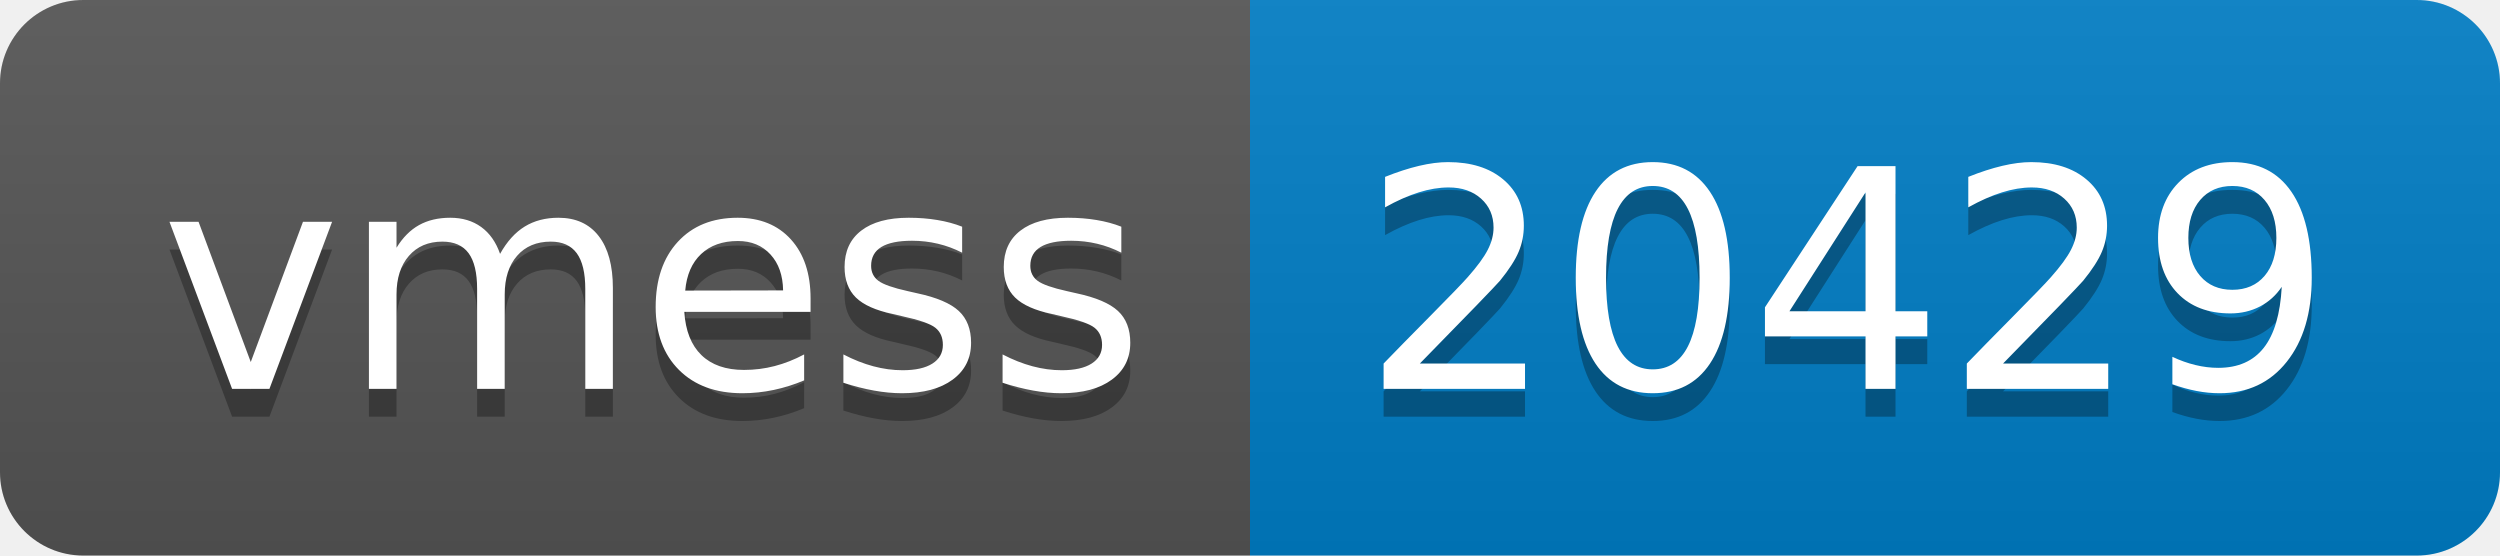
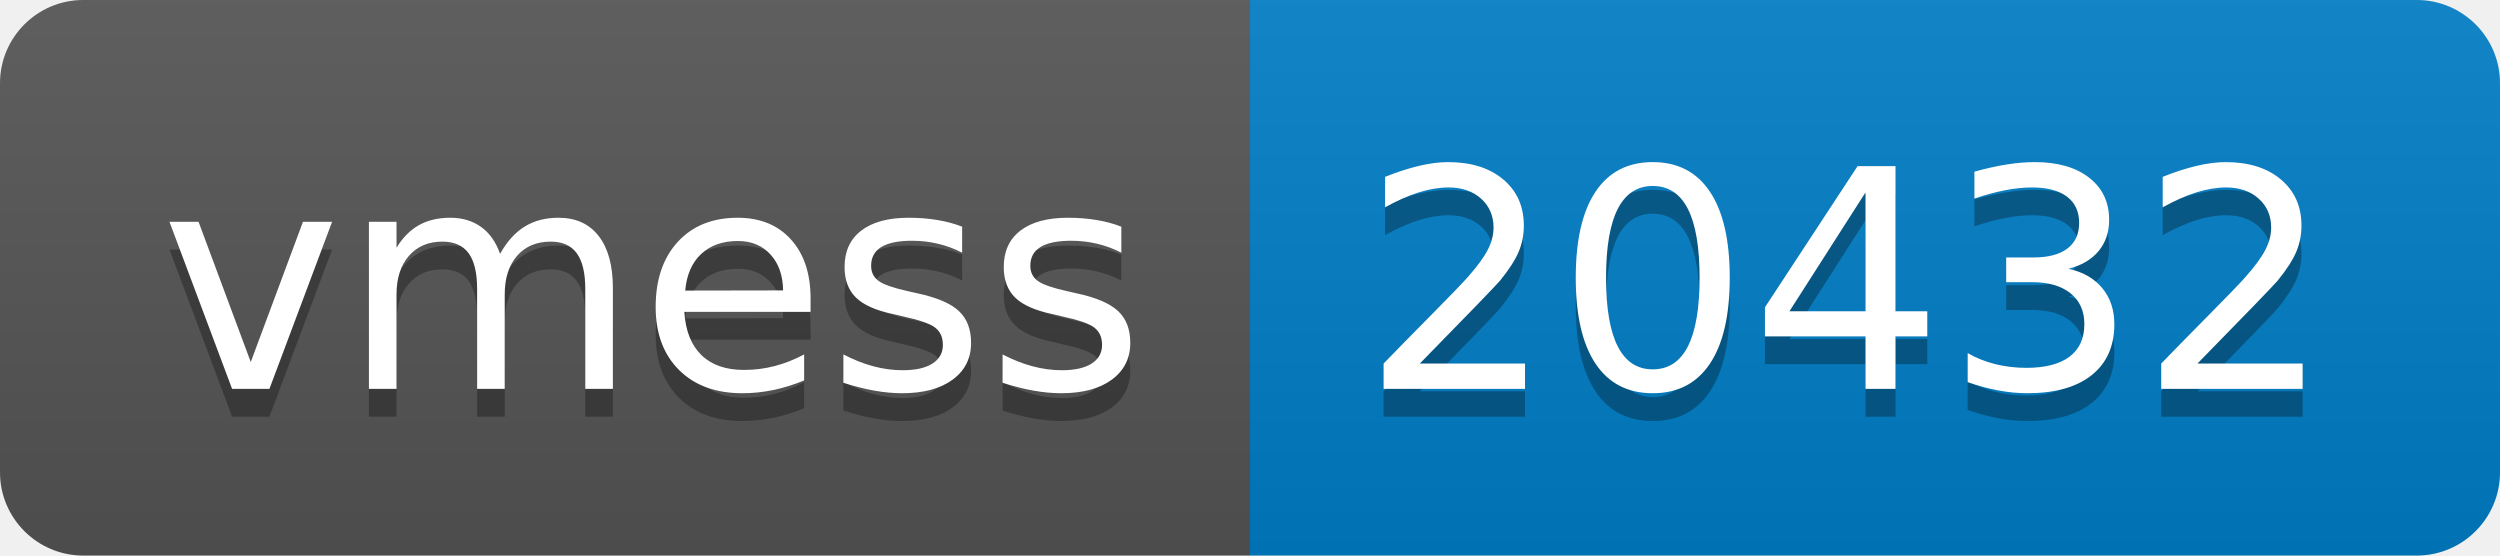
- <svg xmlns="http://www.w3.org/2000/svg" width="90" height="20" role="img" aria-label="vmess: 20429">
+ <svg xmlns="http://www.w3.org/2000/svg" width="90" height="20" role="img" aria-label="vmess: 20432">
  <linearGradient id="s" x2="0" y2="100%">
    <stop offset="0" stop-color="#bbb" stop-opacity=".1" />
    <stop offset="1" stop-opacity=".1" />
  </linearGradient>
  <clipPath id="r">
    <rect width="90" height="20" rx="3" fill="#fff" />
  </clipPath>
  <g clip-path="url(#r)">
    <rect width="45" height="20" fill="#555" />
    <rect x="45" width="45" height="20" fill="#007ec6" />
    <rect width="90" height="20" fill="url(#s)" />
  </g>
  <g fill="#fff" text-anchor="middle" font-family="Verdana,Geneva,DejaVu Sans,sans-serif" text-rendering="geometricPrecision" font-size="110">
    <text aria-hidden="true" x="235" y="150" fill="#010101" fill-opacity=".3" transform="scale(.1)" textLength="350">vmess</text>
    <text x="235" y="140" transform="scale(.1)" fill="#fff" textLength="350">vmess</text>
-     <text aria-hidden="true" x="665" y="150" fill="#010101" fill-opacity=".3" transform="scale(.1)" textLength="350">20429</text>
-     <text x="665" y="140" transform="scale(.1)" fill="#fff" textLength="350">20429</text>
+     <text aria-hidden="true" x="665" y="150" fill="#010101" fill-opacity=".3" transform="scale(.1)" textLength="350">20432</text>
+     <text x="665" y="140" transform="scale(.1)" fill="#fff" textLength="350">20432</text>
  </g>
</svg>
